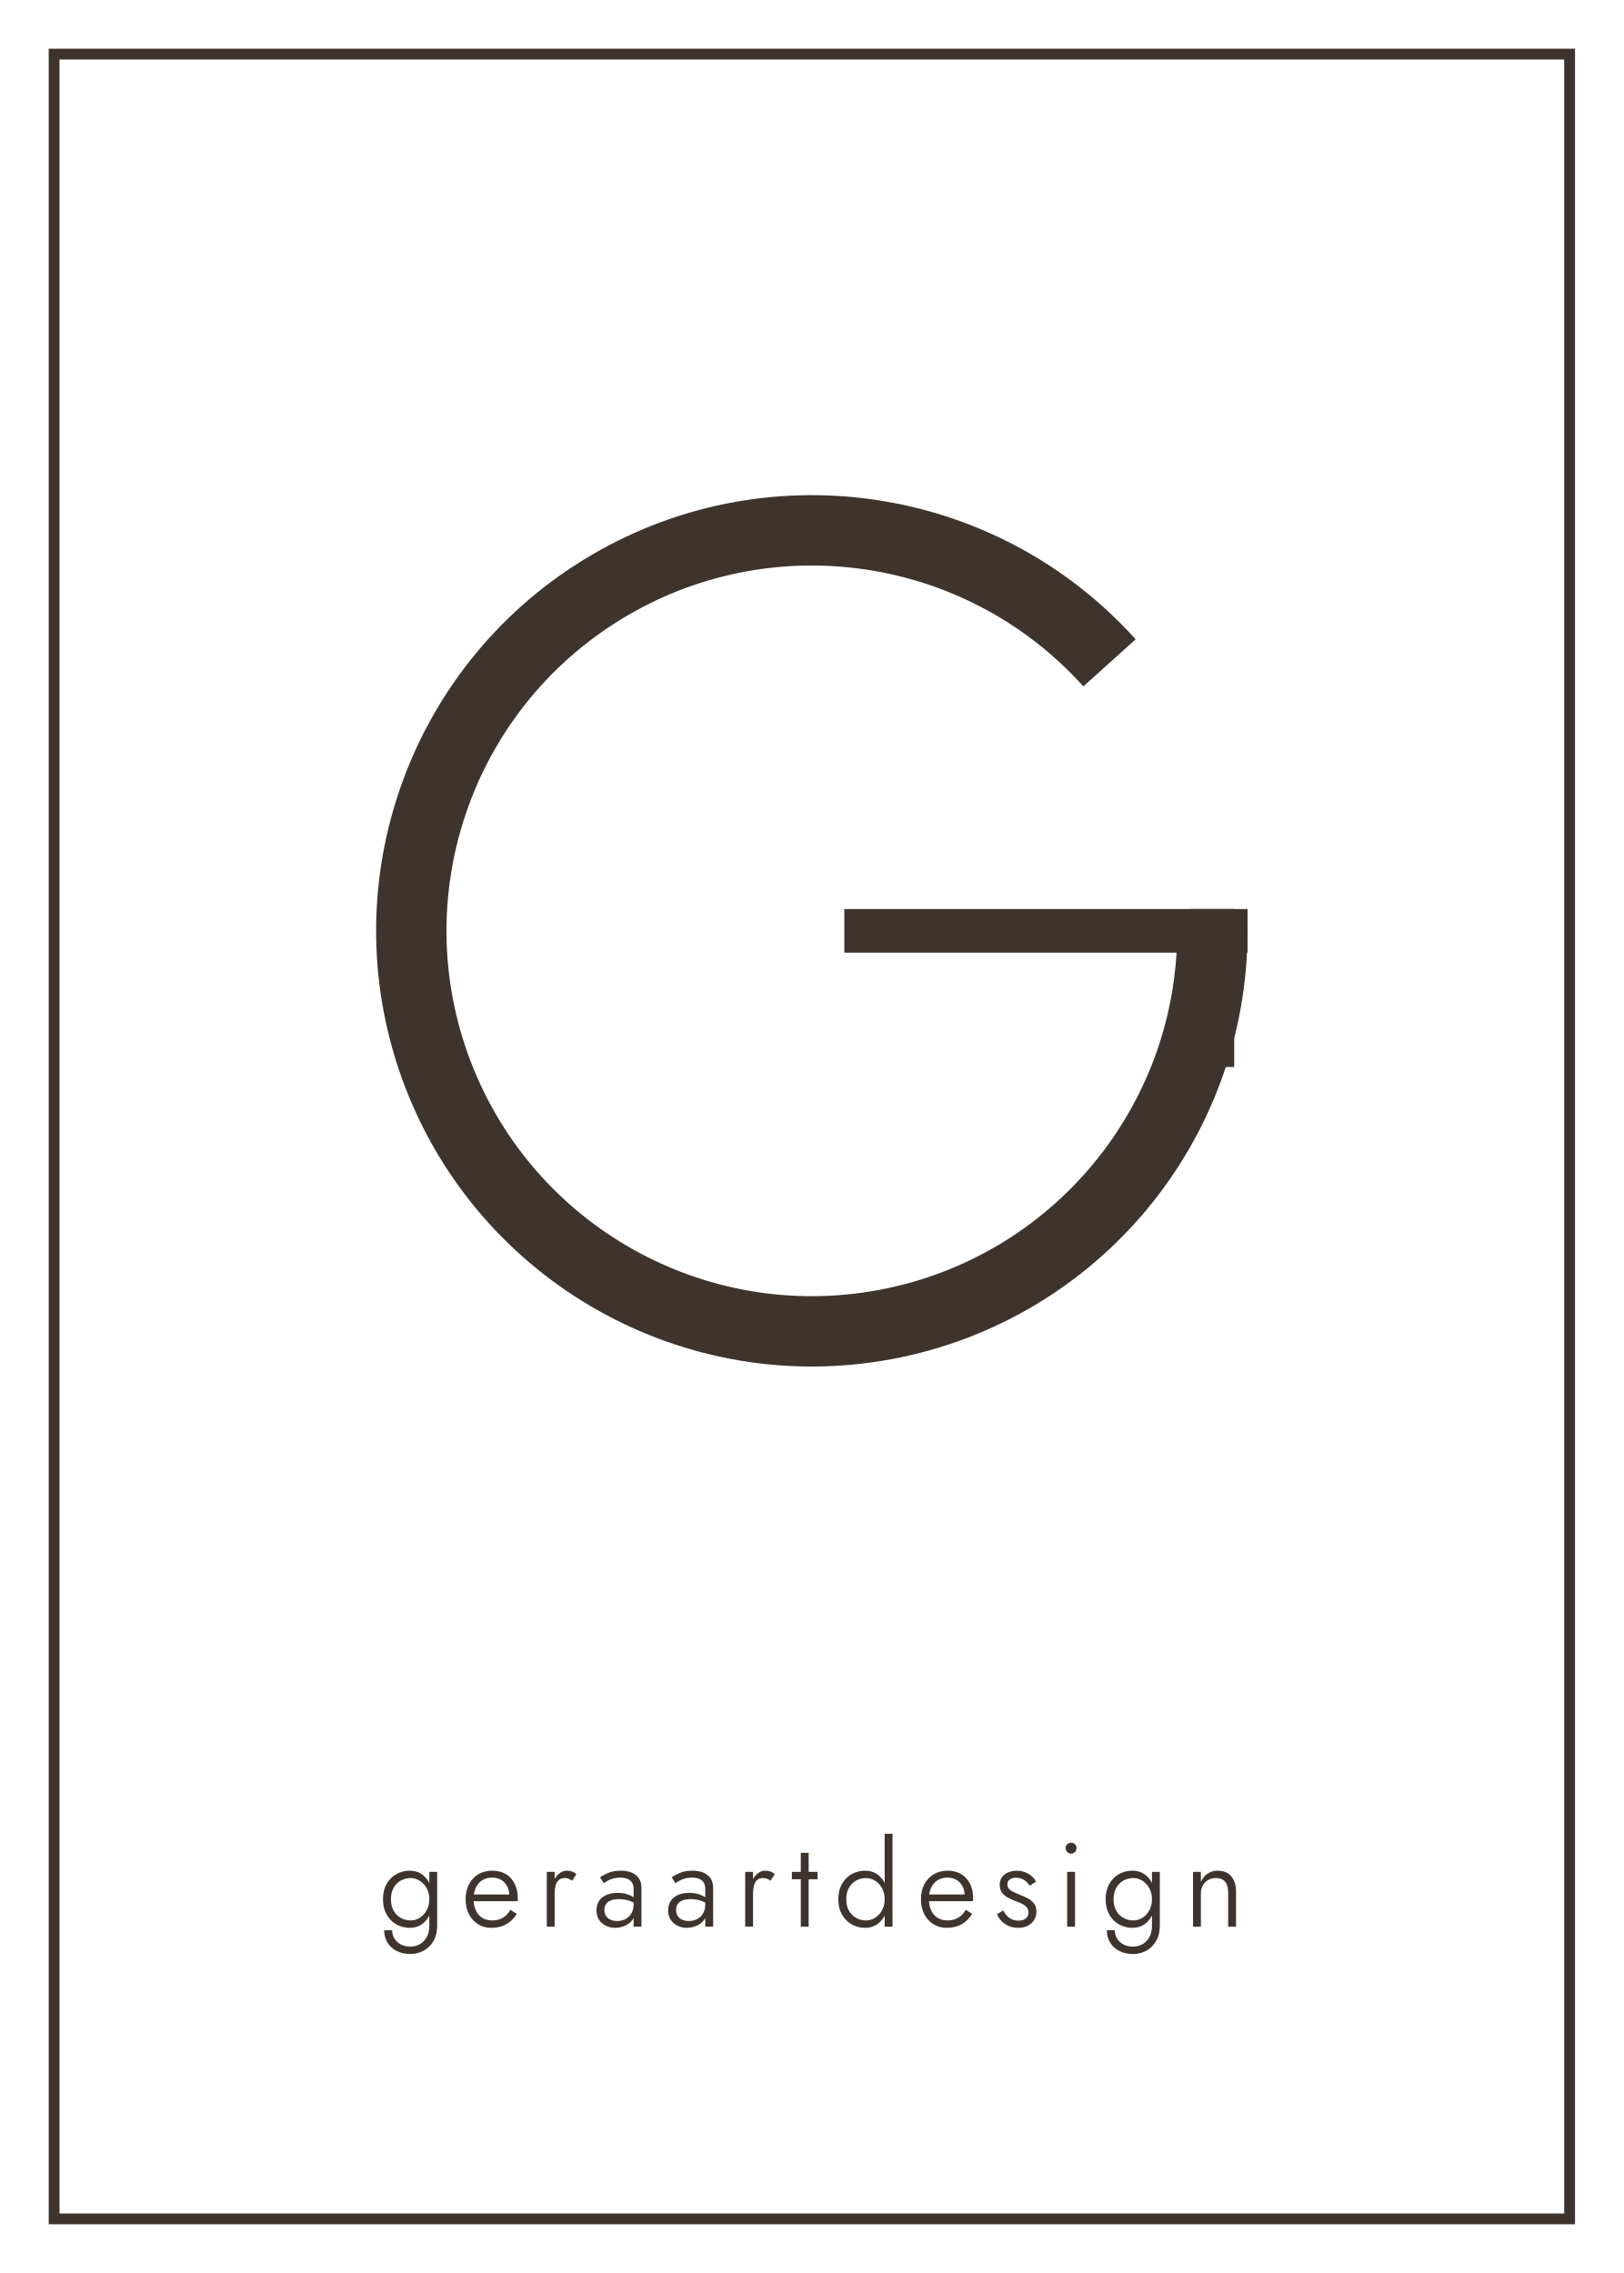
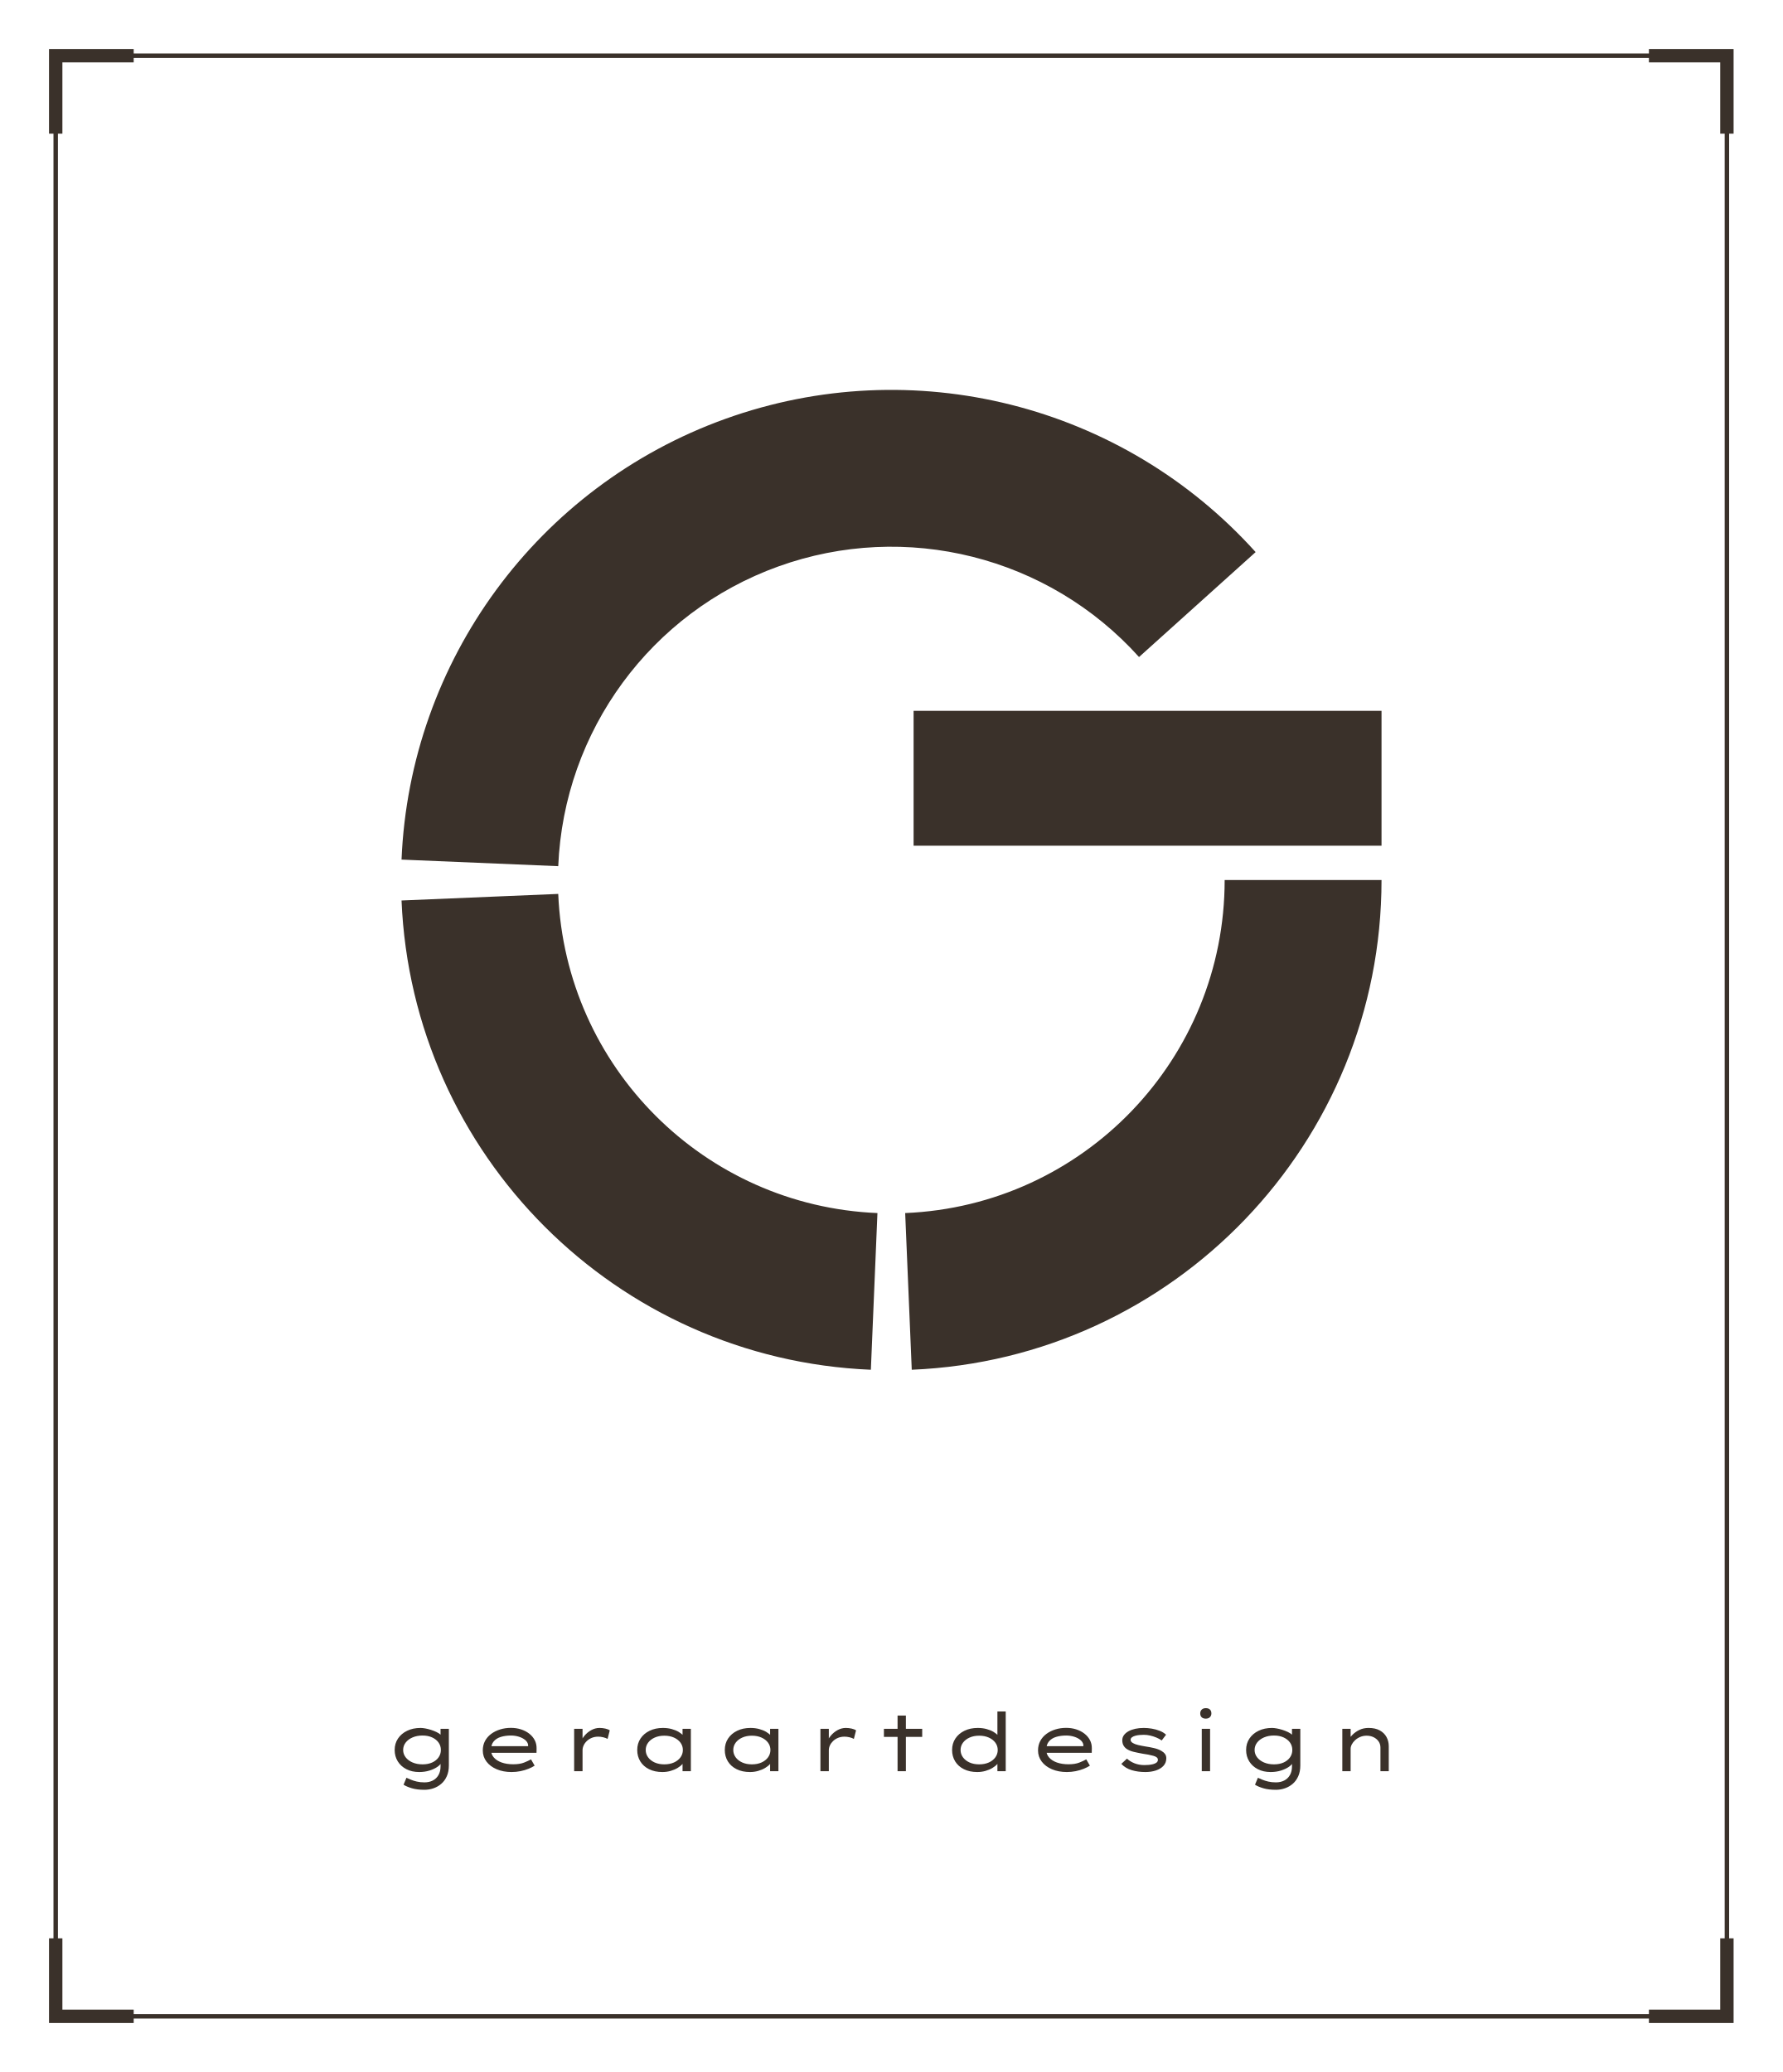
- <svg xmlns="http://www.w3.org/2000/svg" viewBox="0 0 300 420" width="300" height="420">
-   <rect x="10" y="10" width="280" height="400" fill="none" stroke="#3E342D" stroke-width="2" />
-   <path d="M204.99 122.48A74 74 0 1 0 224 172" fill="none" stroke="#3E342D" stroke-width="13" />
-   <path d="M230.5 172H156" fill="none" stroke="#3E342D" stroke-width="8.06" />
-   <path d="M224 167.97V197.16" fill="none" stroke="#3E342D" stroke-width="8.06" />
-   <path d="M70.98 356.66Q70.98 357.958 71.596 358.959Q72.212 359.96 73.31 360.51Q74.408 361.06 75.838 361.06Q77.114 361.06 78.236 360.466Q79.358 359.872 80.064 358.695Q80.77 357.518 80.77 355.78V345.88H79.318V355.78Q79.318 357.14 78.801 358.009Q78.284 358.878 77.488 359.287Q76.692 359.696 75.838 359.696Q74.813 359.696 74.049 359.285Q73.286 358.873 72.868 358.185Q72.45 357.496 72.45 356.66ZM70.756 350.94Q70.756 352.564 71.425 353.752Q72.094 354.94 73.222 355.58Q74.351 356.22 75.706 356.22Q77 356.22 77.95 355.556Q78.9 354.891 79.437 353.697Q79.974 352.502 79.974 350.94Q79.974 349.356 79.437 348.172Q78.9 346.989 77.95 346.324Q77 345.66 75.706 345.66Q74.351 345.66 73.222 346.3Q72.094 346.94 71.425 348.117Q70.756 349.294 70.756 350.94ZM72.226 350.94Q72.226 349.695 72.725 348.817Q73.224 347.939 74.063 347.482Q74.901 347.024 75.895 347.024Q76.533 347.024 77.145 347.306Q77.756 347.587 78.247 348.102Q78.738 348.617 79.028 349.327Q79.318 350.038 79.318 350.918Q79.318 352.115 78.823 353.004Q78.328 353.892 77.541 354.374Q76.753 354.856 75.895 354.856Q74.901 354.856 74.063 354.398Q73.224 353.941 72.725 353.061Q72.226 352.181 72.226 350.94ZM90.763 356.22Q92.342 356.22 93.506 355.58Q94.67 354.94 95.493 353.646L94.314 352.898Q93.698 353.901 92.868 354.379Q92.039 354.856 90.939 354.856Q89.87 354.856 89.095 354.37Q88.321 353.884 87.907 352.982Q87.494 352.08 87.494 350.843Q87.511 349.624 87.936 348.755Q88.36 347.886 89.13 347.411Q89.9 346.936 90.961 346.936Q91.88 346.936 92.582 347.356Q93.284 347.776 93.689 348.509Q94.094 349.242 94.094 350.214Q94.094 350.377 94.036 350.588Q93.979 350.799 93.918 350.909L94.512 350.06H86.952V351.301H95.642Q95.651 351.23 95.66 351.068Q95.669 350.905 95.669 350.764Q95.669 349.22 95.09 348.071Q94.512 346.923 93.458 346.291Q92.404 345.66 90.961 345.66Q89.5 345.66 88.385 346.324Q87.269 346.989 86.647 348.177Q86.024 349.365 86.024 350.931Q86.024 352.484 86.627 353.675Q87.23 354.865 88.305 355.542Q89.381 356.22 90.763 356.22ZM102.48 345.88H101.028V356.0H102.48ZM105.692 347.517 106.493 346.32Q106.119 345.946 105.668 345.803Q105.217 345.66 104.702 345.66Q103.954 345.66 103.29 346.21Q102.625 346.76 102.225 347.695Q101.824 348.63 101.824 349.84H102.48Q102.48 349.048 102.649 348.41Q102.819 347.772 103.232 347.398Q103.646 347.024 104.35 347.024Q104.768 347.024 105.061 347.145Q105.353 347.266 105.692 347.517ZM111.672 352.916Q111.672 352.264 111.98 351.822Q112.288 351.38 112.873 351.149Q113.458 350.918 114.312 350.918Q115.244 350.918 116.072 351.158Q116.899 351.398 117.656 351.934V351.05Q117.488 350.852 117.037 350.548Q116.586 350.245 115.86 350.005Q115.134 349.765 114.083 349.765Q112.266 349.765 111.234 350.639Q110.202 351.512 110.202 352.99Q110.202 354.038 110.688 354.757Q111.174 355.476 111.969 355.848Q112.763 356.22 113.656 356.22Q114.518 356.22 115.368 355.879Q116.217 355.538 116.793 354.832Q117.37 354.126 117.37 353.052L117.062 351.908Q117.062 352.863 116.65 353.551Q116.239 354.24 115.557 354.601Q114.875 354.962 114.039 354.962Q113.374 354.962 112.835 354.735Q112.296 354.508 111.984 354.046Q111.672 353.584 111.672 352.916ZM111.566 347.97Q111.83 347.776 112.255 347.532Q112.679 347.288 113.28 347.112Q113.88 346.936 114.628 346.936Q115.222 346.936 115.682 347.077Q116.142 347.218 116.45 347.482Q116.758 347.746 116.91 348.12Q117.062 348.494 117.062 348.978V356.0H118.514V348.784Q118.514 347.781 118.049 347.088Q117.585 346.395 116.732 346.027Q115.878 345.66 114.708 345.66Q113.339 345.66 112.38 346.071Q111.421 346.483 110.853 346.896ZM124.916 352.916Q124.916 352.264 125.224 351.822Q125.532 351.38 126.117 351.149Q126.702 350.918 127.556 350.918Q128.488 350.918 129.316 351.158Q130.143 351.398 130.9 351.934V351.05Q130.732 350.852 130.281 350.548Q129.83 350.245 129.104 350.005Q128.378 349.765 127.327 349.765Q125.51 349.765 124.478 350.639Q123.446 351.512 123.446 352.99Q123.446 354.038 123.932 354.757Q124.418 355.476 125.213 355.848Q126.007 356.22 126.9 356.22Q127.762 356.22 128.612 355.879Q129.461 355.538 130.037 354.832Q130.614 354.126 130.614 353.052L130.306 351.908Q130.306 352.863 129.894 353.551Q129.483 354.24 128.801 354.601Q128.119 354.962 127.283 354.962Q126.618 354.962 126.079 354.735Q125.54 354.508 125.228 354.046Q124.916 353.584 124.916 352.916ZM124.81 347.97Q125.074 347.776 125.499 347.532Q125.923 347.288 126.524 347.112Q127.124 346.936 127.872 346.936Q128.466 346.936 128.926 347.077Q129.386 347.218 129.694 347.482Q130.002 347.746 130.154 348.12Q130.306 348.494 130.306 348.978V356.0H131.758V348.784Q131.758 347.781 131.293 347.088Q130.829 346.395 129.976 346.027Q129.122 345.66 127.952 345.66Q126.583 345.66 125.624 346.071Q124.665 346.483 124.097 346.896ZM139.132 345.88H137.68V356.0H139.132ZM142.344 347.517 143.145 346.32Q142.771 345.946 142.32 345.803Q141.869 345.66 141.354 345.66Q140.606 345.66 139.942 346.21Q139.277 346.76 138.877 347.695Q138.476 348.63 138.476 349.84H139.132Q139.132 349.048 139.301 348.41Q139.471 347.772 139.884 347.398Q140.298 347.024 141.002 347.024Q141.42 347.024 141.713 347.145Q142.005 347.266 142.344 347.517ZM146.304 345.88V347.244H151.056V345.88ZM147.954 342.36V356.0H149.406V342.36ZM163.446 338.84V356.0H164.898V338.84ZM154.884 350.94Q154.884 352.564 155.553 353.752Q156.222 354.94 157.35 355.58Q158.479 356.22 159.834 356.22Q161.128 356.22 162.078 355.556Q163.028 354.891 163.565 353.697Q164.102 352.502 164.102 350.94Q164.102 349.356 163.565 348.172Q163.028 346.989 162.078 346.324Q161.128 345.66 159.834 345.66Q158.479 345.66 157.35 346.3Q156.222 346.94 155.553 348.117Q154.884 349.294 154.884 350.94ZM156.354 350.94Q156.354 349.695 156.853 348.817Q157.352 347.939 158.191 347.482Q159.029 347.024 160.023 347.024Q160.881 347.024 161.667 347.506Q162.452 347.988 162.949 348.87Q163.446 349.752 163.446 350.94Q163.446 352.128 162.949 353.01Q162.452 353.892 161.667 354.374Q160.881 354.856 160.023 354.856Q159.029 354.856 158.191 354.398Q157.352 353.941 156.853 353.061Q156.354 352.181 156.354 350.94ZM174.891 356.22Q176.47 356.22 177.634 355.58Q178.798 354.94 179.621 353.646L178.442 352.898Q177.826 353.901 176.996 354.379Q176.167 354.856 175.067 354.856Q173.998 354.856 173.223 354.37Q172.449 353.884 172.035 352.982Q171.622 352.08 171.622 350.843Q171.639 349.624 172.064 348.755Q172.488 347.886 173.258 347.411Q174.028 346.936 175.089 346.936Q176.008 346.936 176.71 347.356Q177.412 347.776 177.817 348.509Q178.222 349.242 178.222 350.214Q178.222 350.377 178.164 350.588Q178.107 350.799 178.046 350.909L178.64 350.06H171.08V351.301H179.77Q179.779 351.23 179.788 351.068Q179.797 350.905 179.797 350.764Q179.797 349.22 179.218 348.071Q178.64 346.923 177.586 346.291Q176.532 345.66 175.089 345.66Q173.628 345.66 172.513 346.324Q171.397 346.989 170.775 348.177Q170.152 349.365 170.152 350.931Q170.152 352.484 170.755 353.675Q171.358 354.865 172.433 355.542Q173.509 356.22 174.891 356.22ZM185.354 353.008 184.201 353.699Q184.448 354.315 184.969 354.898Q185.49 355.481 186.287 355.85Q187.083 356.22 188.117 356.22Q189.626 356.22 190.557 355.366Q191.488 354.513 191.488 353.197Q191.488 352.317 191.063 351.754Q190.638 351.191 189.928 350.799Q189.217 350.408 188.368 350.086Q187.792 349.866 187.279 349.622Q186.766 349.378 186.445 349.033Q186.124 348.687 186.124 348.19Q186.124 347.57 186.582 347.266Q187.039 346.962 187.682 346.962Q188.584 346.962 189.217 347.387Q189.851 347.812 190.242 348.428L191.413 347.693Q191.127 347.121 190.61 346.67Q190.093 346.219 189.395 345.944Q188.698 345.669 187.858 345.669Q187.061 345.669 186.335 345.953Q185.609 346.236 185.158 346.817Q184.707 347.398 184.707 348.278Q184.707 349.171 185.145 349.743Q185.583 350.315 186.249 350.663Q186.916 351.01 187.602 351.27Q188.227 351.49 188.775 351.754Q189.323 352.018 189.67 352.403Q190.018 352.788 190.018 353.356Q190.018 354.077 189.521 354.484Q189.024 354.891 188.188 354.891Q187.488 354.891 186.94 354.634Q186.392 354.376 186.005 353.943Q185.618 353.51 185.354 353.008ZM196.882 341.502Q196.882 341.907 197.183 342.21Q197.485 342.514 197.894 342.514Q198.321 342.514 198.613 342.21Q198.906 341.907 198.906 341.502Q198.906 341.075 198.613 340.783Q198.321 340.49 197.894 340.49Q197.485 340.49 197.183 340.783Q196.882 341.075 196.882 341.502ZM197.168 345.88V356.0H198.62V345.88ZM204.498 356.66Q204.498 357.958 205.114 358.959Q205.73 359.96 206.828 360.51Q207.926 361.06 209.356 361.06Q210.632 361.06 211.754 360.466Q212.876 359.872 213.582 358.695Q214.288 357.518 214.288 355.78V345.88H212.836V355.78Q212.836 357.14 212.319 358.009Q211.802 358.878 211.006 359.287Q210.21 359.696 209.356 359.696Q208.331 359.696 207.567 359.285Q206.804 358.873 206.386 358.185Q205.968 357.496 205.968 356.66ZM204.274 350.94Q204.274 352.564 204.943 353.752Q205.612 354.94 206.74 355.58Q207.869 356.22 209.224 356.22Q210.518 356.22 211.468 355.556Q212.418 354.891 212.955 353.697Q213.492 352.502 213.492 350.94Q213.492 349.356 212.955 348.172Q212.418 346.989 211.468 346.324Q210.518 345.66 209.224 345.66Q207.869 345.66 206.74 346.3Q205.612 346.94 204.943 348.117Q204.274 349.294 204.274 350.94ZM205.744 350.94Q205.744 349.695 206.243 348.817Q206.742 347.939 207.581 347.482Q208.419 347.024 209.413 347.024Q210.051 347.024 210.663 347.306Q211.274 347.587 211.765 348.102Q212.256 348.617 212.546 349.327Q212.836 350.038 212.836 350.918Q212.836 352.115 212.341 353.004Q211.846 353.892 211.059 354.374Q210.271 354.856 209.413 354.856Q208.419 354.856 207.581 354.398Q206.742 353.941 206.243 353.061Q205.744 352.181 205.744 350.94ZM226.912 349.664V356.0H228.364V349.488Q228.364 347.732 227.48 346.696Q226.595 345.66 224.998 345.66Q223.942 345.66 223.141 346.186Q222.34 346.712 221.874 347.728V345.88H220.422V356.0H221.874V349.84Q221.874 349.03 222.224 348.392Q222.574 347.754 223.203 347.389Q223.832 347.024 224.646 347.024Q225.79 347.024 226.351 347.708Q226.912 348.392 226.912 349.664Z" fill="#3E342D" />
+ <svg xmlns="http://www.w3.org/2000/svg" viewBox="0 0 320 372" width="320" height="372">
+   <rect x="10" y="10" width="300" height="352" fill="none" stroke="#3A312A" stroke-width="0.8" />
+   <path d="M10 24V10H24" fill="none" stroke="#3A312A" stroke-width="2.4" />
+   <path d="M310 24V10H296" fill="none" stroke="#3A312A" stroke-width="2.4" />
+   <path d="M10 348V362H24" fill="none" stroke="#3A312A" stroke-width="2.4" />
+   <path d="M310 348V362H296" fill="none" stroke="#3A312A" stroke-width="2.4" />
+   <path d="M225.4 99.12A88 88 0 0 0 72.08 154.33L100.21 155.51A59.84 59.84 0 0 1 204.47 117.96ZM72.08 161.67A88 88 0 0 0 156.33 245.92L157.51 217.79A59.84 59.84 0 0 1 100.21 160.49ZM163.67 245.92A88 88 0 0 0 248 158L219.84 158A59.84 59.84 0 0 1 162.49 217.79ZM248 127.62V151.84H164V127.62Z" fill="#3A312A" />
+   <path d="M76.197 321.335Q74.878 321.335 73.942 321.059Q73.007 320.784 72.442 320.421L72.964 319.175Q73.283 319.32 73.747 319.515Q74.211 319.711 74.827 319.856Q75.443 320.001 76.197 320.001Q77.038 320.001 77.691 319.668Q78.343 319.334 78.713 318.689Q79.083 318.043 79.083 317.13V316.245L79.242 316.347Q79.155 316.753 78.575 317.173Q77.995 317.594 77.125 317.87Q76.255 318.145 75.255 318.145Q73.95 318.145 72.956 317.637Q71.963 317.13 71.405 316.231Q70.847 315.332 70.847 314.187Q70.847 313.026 71.441 312.135Q72.036 311.243 73.087 310.736Q74.138 310.228 75.501 310.228Q75.835 310.228 76.328 310.315Q76.821 310.402 77.35 310.569Q77.879 310.736 78.35 310.96Q78.822 311.185 79.112 311.461Q79.402 311.736 79.402 312.055L79.083 312.171V310.387H80.576V316.956Q80.576 318.072 80.206 318.899Q79.837 319.726 79.213 320.262Q78.59 320.798 77.807 321.067Q77.024 321.335 76.197 321.335ZM75.849 316.767Q76.835 316.767 77.575 316.434Q78.314 316.101 78.727 315.513Q79.141 314.926 79.141 314.187Q79.141 313.433 78.727 312.852Q78.314 312.272 77.575 311.932Q76.835 311.591 75.849 311.591Q74.849 311.591 74.058 311.932Q73.268 312.272 72.819 312.86Q72.369 313.447 72.369 314.187Q72.369 314.911 72.819 315.499Q73.268 316.086 74.058 316.427Q74.849 316.767 75.849 316.767ZM91.843 318.145Q90.335 318.145 89.16 317.645Q87.986 317.144 87.326 316.267Q86.666 315.39 86.666 314.274Q86.666 313.317 87.065 312.57Q87.464 311.823 88.167 311.301Q88.87 310.779 89.784 310.496Q90.697 310.214 91.712 310.214Q92.669 310.214 93.51 310.482Q94.351 310.75 94.989 311.243Q95.627 311.736 95.982 312.41Q96.338 313.084 96.323 313.911L96.309 314.694H88.058L87.725 313.505H95.018L94.801 313.606V313.259Q94.728 312.765 94.271 312.389Q93.815 312.012 93.14 311.801Q92.466 311.591 91.712 311.591Q90.726 311.591 89.914 311.837Q89.102 312.084 88.624 312.649Q88.145 313.215 88.145 314.172Q88.145 314.955 88.653 315.535Q89.16 316.115 90.059 316.434Q90.958 316.753 92.133 316.753Q93.307 316.753 94.076 316.448Q94.844 316.144 95.323 315.868L95.975 317Q95.54 317.289 94.88 317.558Q94.221 317.826 93.438 317.986Q92.655 318.145 91.843 318.145ZM103.066 318.0V310.387H104.574V313.157L104.139 313.07Q104.371 312.287 104.907 311.642Q105.444 310.997 106.154 310.612Q106.865 310.228 107.619 310.228Q108.155 310.228 108.663 310.344Q109.17 310.46 109.46 310.663L109.069 312.2Q108.75 312.012 108.278 311.903Q107.807 311.794 107.401 311.794Q106.749 311.794 106.227 312.011Q105.705 312.229 105.335 312.584Q104.965 312.94 104.769 313.367Q104.574 313.795 104.574 314.23V318.0ZM118.914 318.145Q117.537 318.145 116.514 317.637Q115.492 317.13 114.941 316.231Q114.39 315.332 114.39 314.187Q114.39 313.026 114.977 312.135Q115.565 311.243 116.609 310.736Q117.653 310.228 119.001 310.228Q119.842 310.228 120.567 310.424Q121.292 310.62 121.829 310.938Q122.365 311.257 122.662 311.62Q122.96 311.983 122.96 312.33L122.525 312.36V310.387H124.018V318.0H122.525V315.897L122.815 316.014Q122.815 316.347 122.496 316.717Q122.177 317.087 121.633 317.413Q121.089 317.739 120.386 317.942Q119.683 318.145 118.914 318.145ZM119.248 316.767Q120.234 316.767 120.988 316.427Q121.742 316.086 122.162 315.499Q122.583 314.911 122.583 314.187Q122.583 313.462 122.162 312.881Q121.742 312.301 120.988 311.961Q120.234 311.62 119.248 311.62Q118.276 311.62 117.522 311.961Q116.768 312.301 116.34 312.881Q115.913 313.462 115.913 314.187Q115.913 314.911 116.34 315.499Q116.768 316.086 117.522 316.427Q118.276 316.767 119.248 316.767ZM134.632 318.145Q133.255 318.145 132.233 317.637Q131.21 317.13 130.659 316.231Q130.108 315.332 130.108 314.187Q130.108 313.026 130.695 312.135Q131.283 311.243 132.327 310.736Q133.371 310.228 134.719 310.228Q135.56 310.228 136.285 310.424Q137.01 310.62 137.547 310.938Q138.083 311.257 138.38 311.62Q138.678 311.983 138.678 312.33L138.243 312.36V310.387H139.736V318.0H138.243V315.897L138.533 316.014Q138.533 316.347 138.214 316.717Q137.895 317.087 137.351 317.413Q136.807 317.739 136.104 317.942Q135.401 318.145 134.632 318.145ZM134.966 316.767Q135.952 316.767 136.706 316.427Q137.46 316.086 137.88 315.499Q138.301 314.911 138.301 314.187Q138.301 313.462 137.88 312.881Q137.46 312.301 136.706 311.961Q135.952 311.62 134.966 311.62Q133.994 311.62 133.24 311.961Q132.486 312.301 132.058 312.881Q131.631 313.462 131.631 314.187Q131.631 314.911 132.058 315.499Q132.486 316.086 133.24 316.427Q133.994 316.767 134.966 316.767ZM147.276 318.0V310.387H148.784V313.157L148.349 313.07Q148.581 312.287 149.118 311.642Q149.654 310.997 150.365 310.612Q151.075 310.228 151.829 310.228Q152.366 310.228 152.873 310.344Q153.381 310.46 153.671 310.663L153.279 312.2Q152.96 312.012 152.489 311.903Q152.018 311.794 151.612 311.794Q150.959 311.794 150.437 312.011Q149.915 312.229 149.545 312.584Q149.176 312.94 148.98 313.367Q148.784 313.795 148.784 314.23V318.0ZM161.124 318.0V308.01H162.617V318.0ZM158.673 311.837V310.387H165.546V311.837ZM175.435 318.145Q174.058 318.145 173.035 317.637Q172.013 317.13 171.462 316.231Q170.911 315.332 170.911 314.187Q170.911 313.026 171.498 312.135Q172.086 311.243 173.13 310.736Q174.174 310.228 175.522 310.228Q176.363 310.228 177.088 310.424Q177.813 310.62 178.35 310.938Q178.886 311.257 179.183 311.62Q179.481 311.983 179.481 312.33L179.046 312.36V307.27H180.539V318.0H179.046V315.897L179.336 316.014Q179.336 316.347 179.017 316.717Q178.698 317.087 178.154 317.413Q177.61 317.739 176.907 317.942Q176.204 318.145 175.435 318.145ZM175.769 316.767Q176.755 316.767 177.509 316.427Q178.263 316.086 178.683 315.499Q179.104 314.911 179.104 314.187Q179.104 313.462 178.683 312.881Q178.263 312.301 177.509 311.961Q176.755 311.62 175.769 311.62Q174.797 311.62 174.043 311.961Q173.289 312.301 172.861 312.881Q172.434 313.462 172.434 314.187Q172.434 314.911 172.861 315.499Q173.289 316.086 174.043 316.427Q174.797 316.767 175.769 316.767ZM191.516 318.145Q190.008 318.145 188.833 317.645Q187.659 317.144 186.999 316.267Q186.339 315.39 186.339 314.274Q186.339 313.317 186.738 312.57Q187.137 311.823 187.84 311.301Q188.543 310.779 189.457 310.496Q190.37 310.214 191.385 310.214Q192.342 310.214 193.183 310.482Q194.024 310.75 194.662 311.243Q195.3 311.736 195.655 312.41Q196.011 313.084 195.996 313.911L195.982 314.694H187.731L187.398 313.505H194.691L194.474 313.606V313.259Q194.401 312.765 193.944 312.389Q193.488 312.012 192.813 311.801Q192.139 311.591 191.385 311.591Q190.399 311.591 189.587 311.837Q188.775 312.084 188.297 312.649Q187.818 313.215 187.818 314.172Q187.818 314.955 188.326 315.535Q188.833 316.115 189.732 316.434Q190.631 316.753 191.806 316.753Q192.98 316.753 193.749 316.448Q194.517 316.144 194.996 315.868L195.648 317Q195.213 317.289 194.553 317.558Q193.894 317.826 193.111 317.986Q192.328 318.145 191.516 318.145ZM205.61 318.145Q204.276 318.145 203.159 317.812Q202.043 317.478 201.289 316.68L202.304 315.738Q202.884 316.274 203.681 316.586Q204.479 316.898 205.436 316.898Q205.813 316.898 206.226 316.862Q206.639 316.825 207.016 316.724Q207.393 316.623 207.625 316.434Q207.857 316.245 207.857 315.941Q207.857 315.448 207.031 315.231Q206.61 315.115 206.132 315.02Q205.653 314.926 205.117 314.853Q204.232 314.694 203.485 314.513Q202.739 314.332 202.231 313.983Q201.869 313.723 201.666 313.346Q201.463 312.969 201.463 312.432Q201.463 311.925 201.76 311.519Q202.057 311.113 202.579 310.822Q203.101 310.533 203.804 310.38Q204.508 310.228 205.334 310.228Q206.001 310.228 206.748 310.351Q207.495 310.474 208.176 310.743Q208.858 311.011 209.322 311.446L208.539 312.476Q208.133 312.185 207.582 311.953Q207.031 311.721 206.451 311.591Q205.871 311.461 205.334 311.461Q204.972 311.461 204.558 311.497Q204.145 311.533 203.783 311.635Q203.42 311.736 203.188 311.917Q202.956 312.099 202.956 312.374Q202.956 312.548 203.065 312.686Q203.174 312.824 203.362 312.94Q203.725 313.157 204.312 313.295Q204.899 313.433 205.595 313.548Q206.393 313.664 207.161 313.846Q207.93 314.027 208.481 314.346Q208.887 314.578 209.126 314.897Q209.365 315.216 209.365 315.666Q209.365 316.478 208.858 317.029Q208.35 317.579 207.502 317.862Q206.654 318.145 205.61 318.145ZM215.731 318.0V310.387H217.224V318.0ZM216.456 308.56Q215.977 308.56 215.716 308.314Q215.455 308.067 215.455 307.618Q215.455 307.197 215.723 306.937Q215.992 306.675 216.456 306.675Q216.934 306.675 217.195 306.922Q217.456 307.168 217.456 307.618Q217.456 308.038 217.188 308.299Q216.92 308.56 216.456 308.56ZM229.042 321.335Q227.722 321.335 226.787 321.059Q225.852 320.784 225.286 320.421L225.808 319.175Q226.127 319.32 226.591 319.515Q227.055 319.711 227.671 319.856Q228.288 320.001 229.042 320.001Q229.883 320.001 230.535 319.668Q231.188 319.334 231.557 318.689Q231.927 318.043 231.927 317.13V316.245L232.087 316.347Q232 316.753 231.42 317.173Q230.84 317.594 229.97 317.87Q229.1 318.145 228.099 318.145Q226.794 318.145 225.801 317.637Q224.808 317.13 224.249 316.231Q223.691 315.332 223.691 314.187Q223.691 313.026 224.286 312.135Q224.88 311.243 225.931 310.736Q226.983 310.228 228.346 310.228Q228.679 310.228 229.172 310.315Q229.665 310.402 230.194 310.569Q230.724 310.736 231.195 310.96Q231.666 311.185 231.956 311.461Q232.246 311.736 232.246 312.055L231.927 312.171V310.387H233.421V316.956Q233.421 318.072 233.051 318.899Q232.681 319.726 232.058 320.262Q231.434 320.798 230.651 321.067Q229.868 321.335 229.042 321.335ZM228.694 316.767Q229.68 316.767 230.419 316.434Q231.159 316.101 231.572 315.513Q231.985 314.926 231.985 314.187Q231.985 313.433 231.572 312.852Q231.159 312.272 230.419 311.932Q229.68 311.591 228.694 311.591Q227.693 311.591 226.903 311.932Q226.113 312.272 225.663 312.86Q225.214 313.447 225.214 314.187Q225.214 314.911 225.663 315.499Q226.113 316.086 226.903 316.427Q227.693 316.767 228.694 316.767ZM240.961 318.0V310.387H242.454V312.534L241.903 312.562Q242.237 312.012 242.766 311.475Q243.295 310.938 244.027 310.583Q244.76 310.228 245.673 310.228Q246.877 310.228 247.681 310.67Q248.486 311.113 248.892 311.859Q249.298 312.606 249.298 313.505V318.0H247.805V313.752Q247.805 313.113 247.464 312.635Q247.123 312.156 246.565 311.888Q246.007 311.62 245.325 311.62Q244.702 311.62 244.172 311.845Q243.643 312.07 243.259 312.425Q242.875 312.78 242.664 313.186Q242.454 313.592 242.454 313.969V318.0H241.715Q241.338 318.0 241.149 318.0Q240.961 318.0 240.961 318.0Z" fill="#3A312A" />
</svg>
